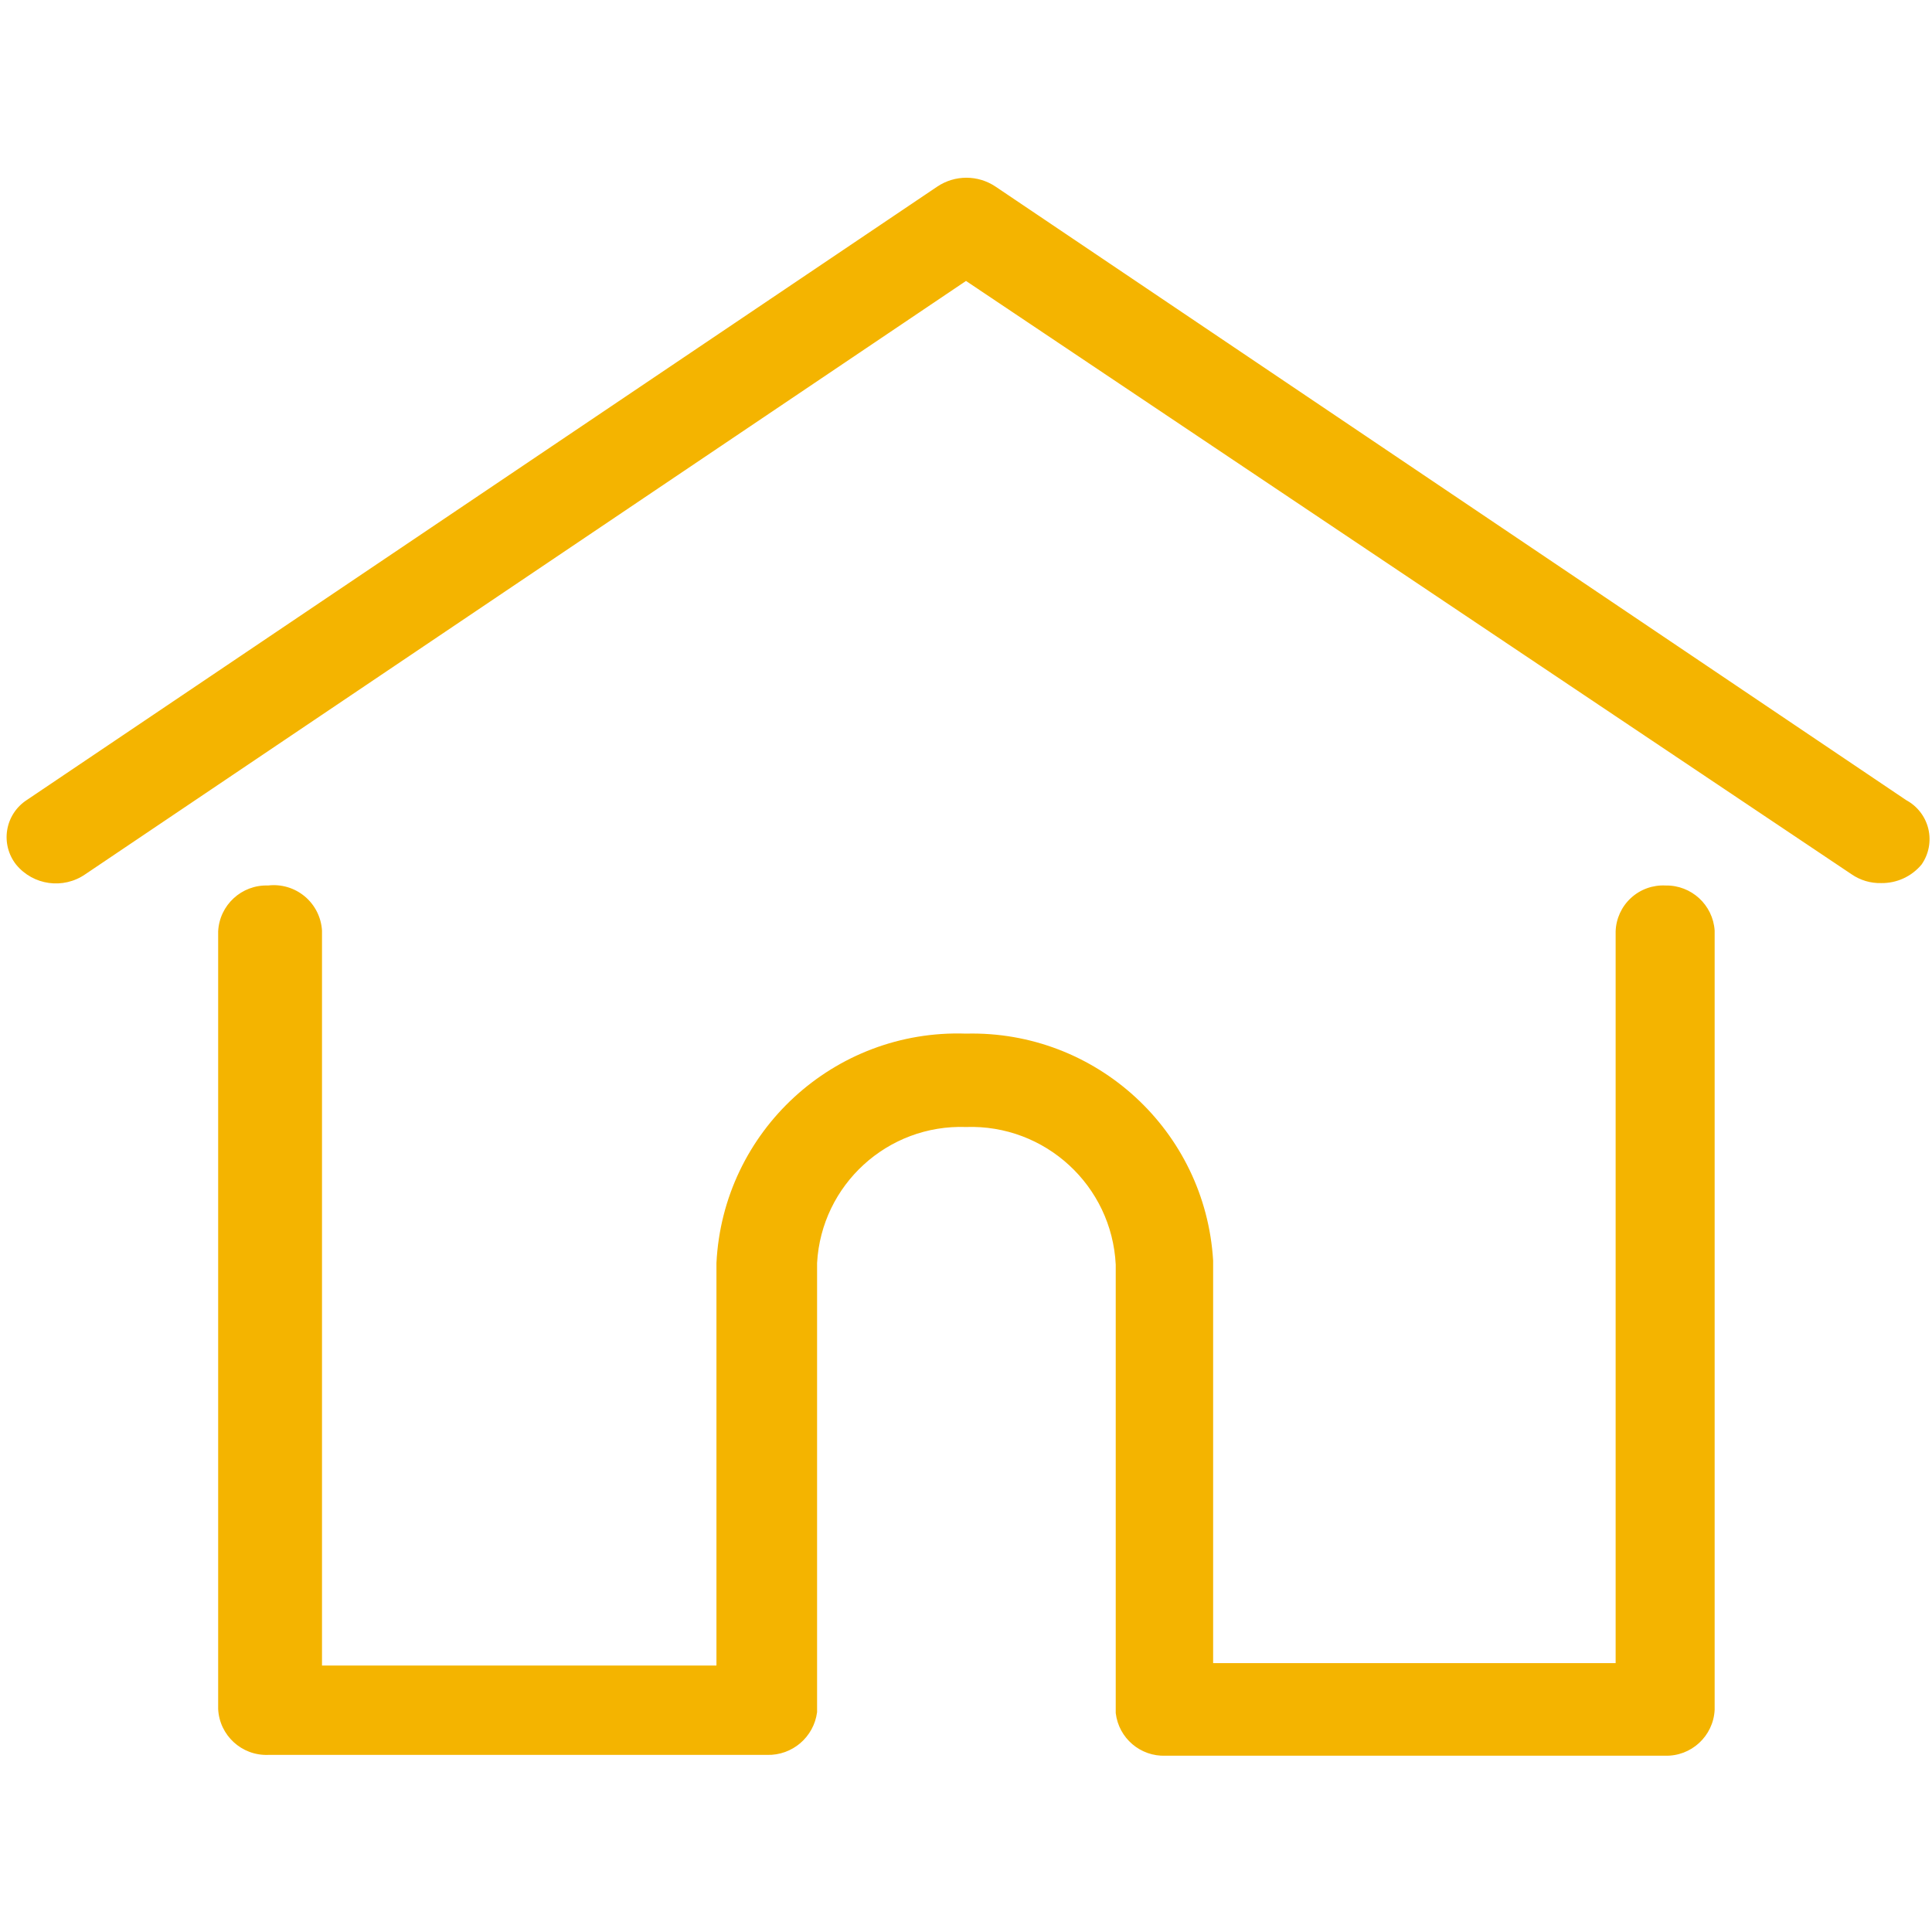
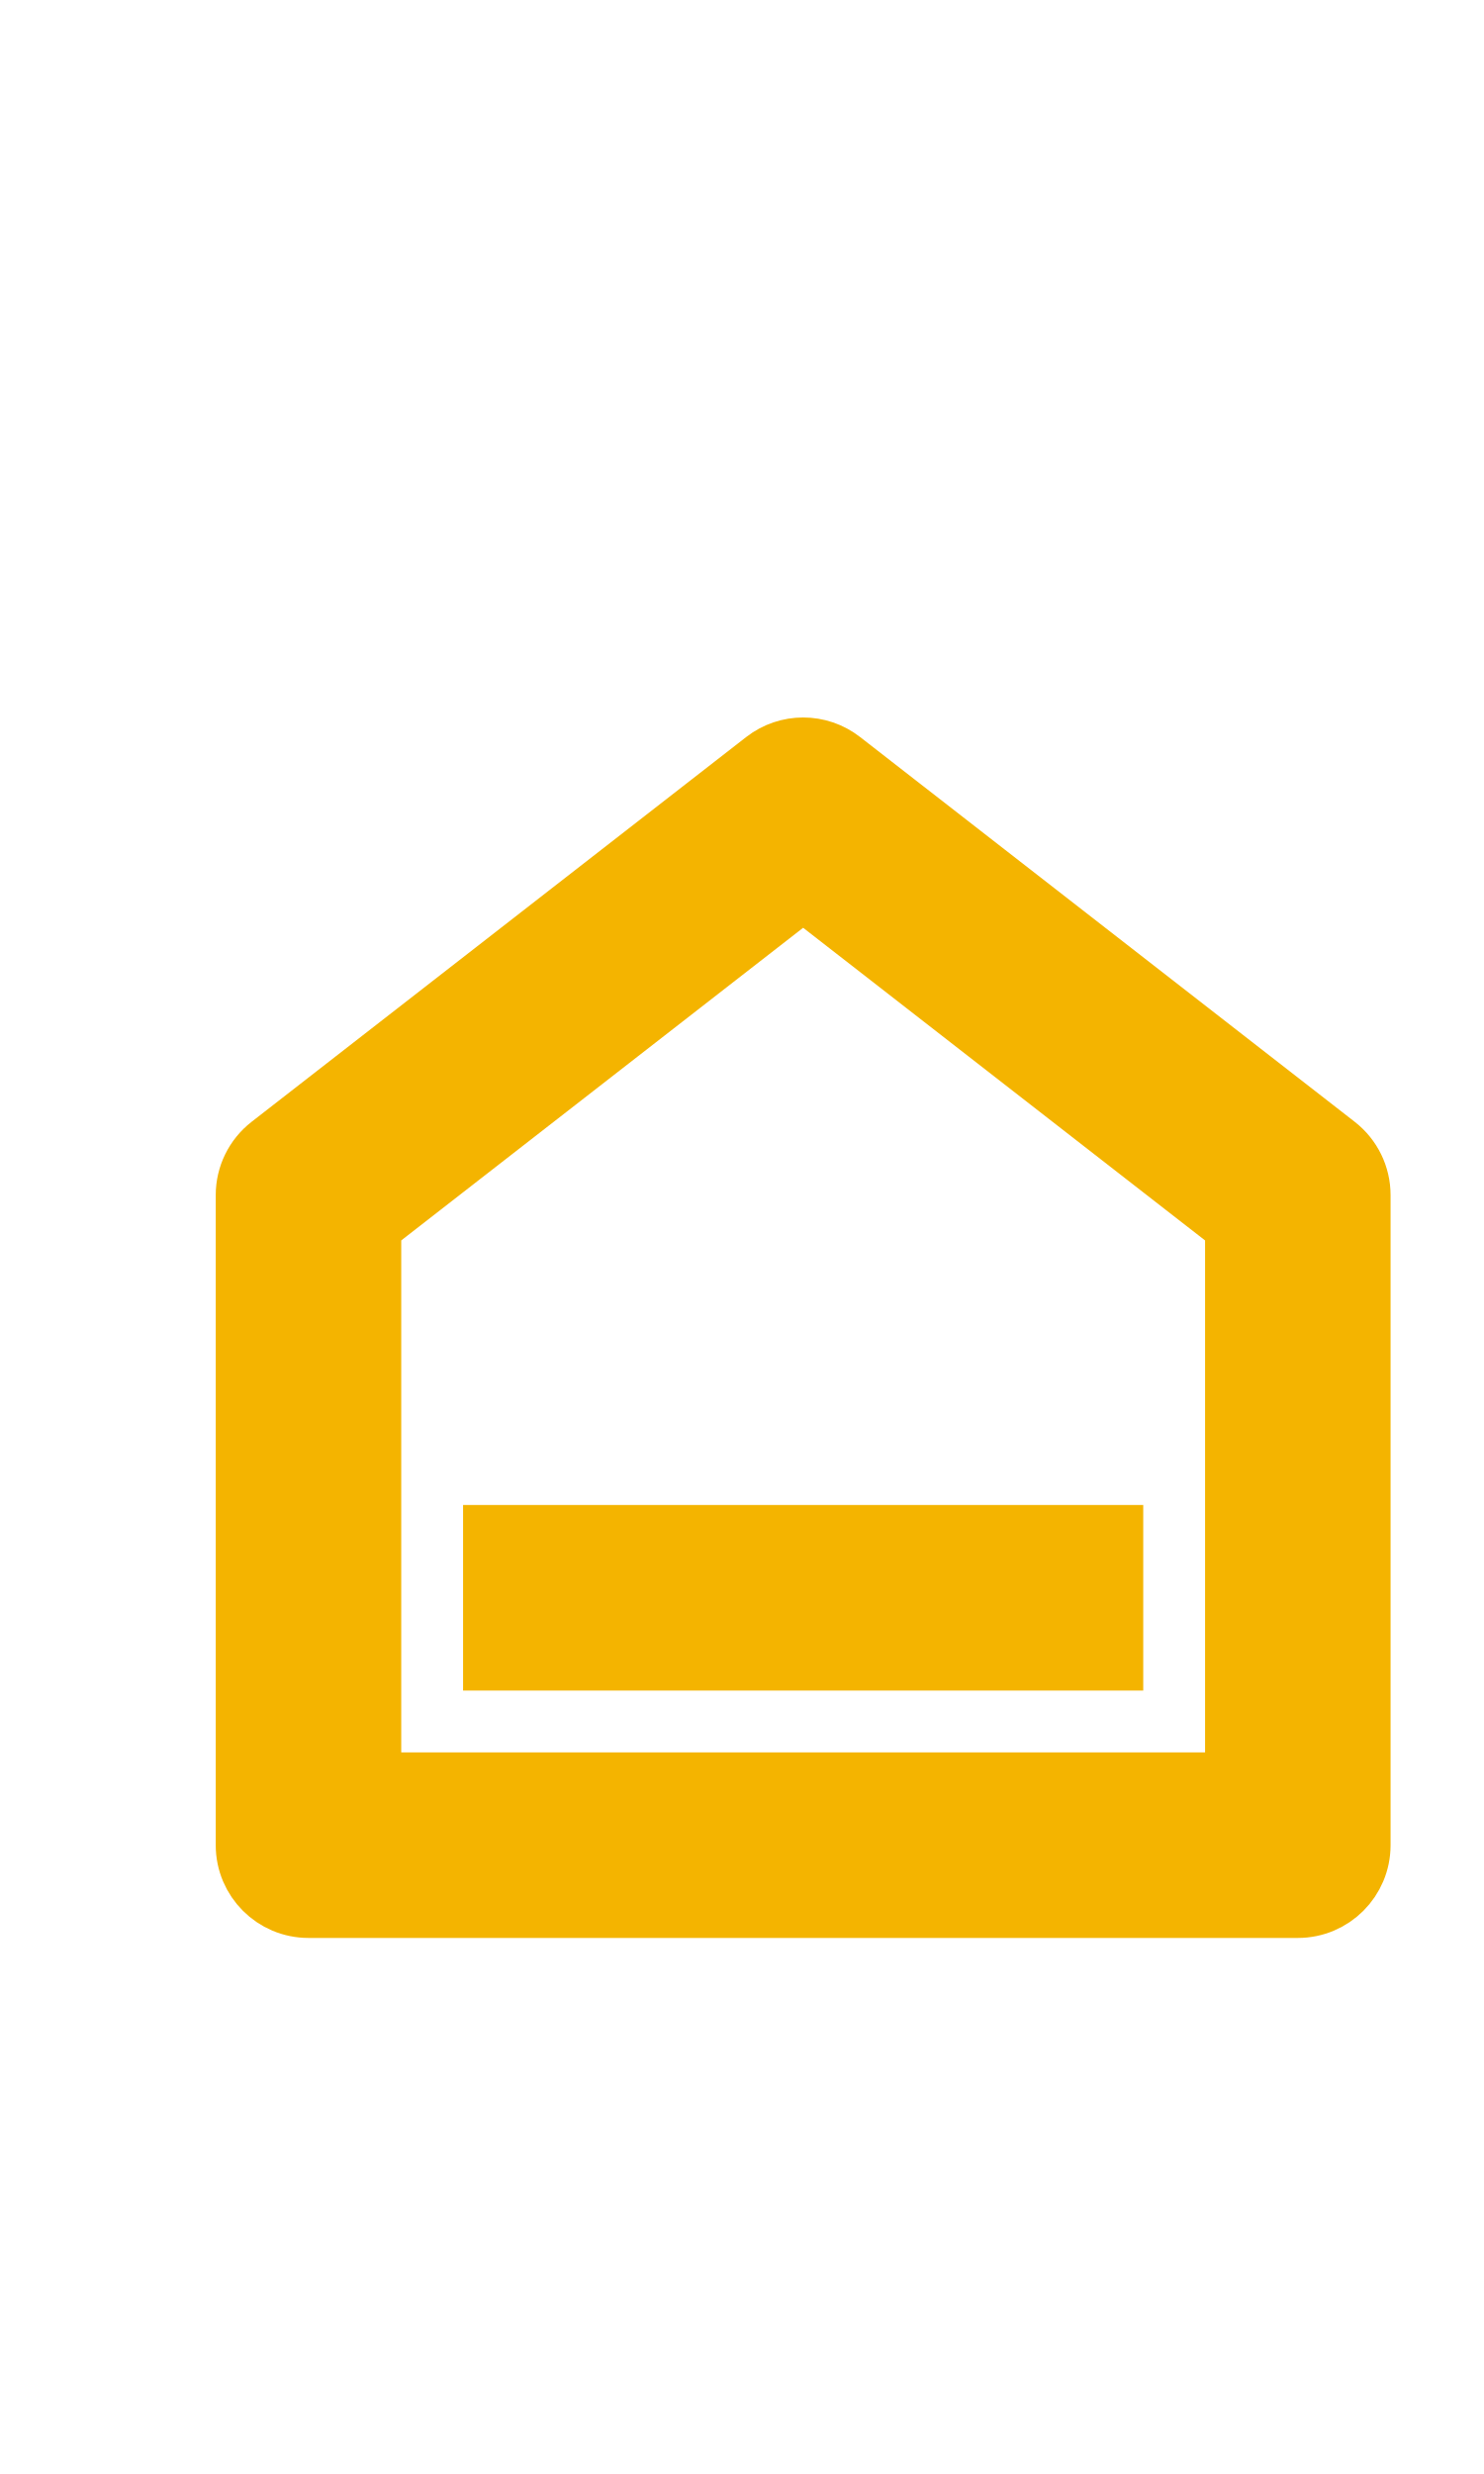
- <svg xmlns="http://www.w3.org/2000/svg" id="Layer_1" data-name="Layer 1" viewBox="0 0 24 24">
-   <defs>
-     <style>.cls-1{fill:none;}.cls-2{fill:#f4b400;}</style>
-   </defs>
-   <rect class="cls-1" width="24" height="24" />
-   <path class="cls-2" d="M23.68,9.94,12.37,2.32a.65.65,0,0,0-.73,0L.33,9.94a.55.55,0,0,0-.13.8.64.64,0,0,0,.86.12L12,3.49,23,10.86a.62.62,0,0,0,.37.11.64.64,0,0,0,.5-.23A.55.55,0,0,0,23.68,9.94Z" />
-   <path class="cls-2" d="M20.69,11a.59.59,0,0,0-.62.57v9.09h-5v-5A3,3,0,0,0,12,12.84a3,3,0,0,0-3.1,2.85v5H4V11.56A.6.6,0,0,0,3.33,11a.6.6,0,0,0-.62.57v9.66a.6.6,0,0,0,.62.57h6.2a.61.61,0,0,0,.62-.53V15.69A1.79,1.79,0,0,1,12,14a1.8,1.8,0,0,1,1.86,1.71v5.57a.6.6,0,0,0,.62.53h6.2a.6.6,0,0,0,.62-.57V11.56A.6.6,0,0,0,20.69,11Z" />
+ <svg xmlns="http://www.w3.org/2000/svg" width="24px" height="40px" viewBox="0 0 24 40" version="1.1" id="svg14">
+   <defs id="defs18" />
+   <g id="g61" transform="translate(1,11)">
+     <path id="path2" d="M 0,0 H 24 V 24 H 0 Z" style="fill:none" />
+     <path d="m 20.989,18.833 a 1,1 0 0 1 -1,1 H 3.989 a 1,1 0 0 1 -1,-1 v -10.51 a 1,1 0 0 1 0.386,-0.79 L 11.375,1.311 a 1,1 0 0 1 1.228,0 l 8,6.222 a 1,1 0 0 1 0.386,0.79 z m -2,-1 v -9.022 l -7,-5.444 -7,5.444 v 9.022 z m -12,-4 H 16.989 v 2 H 6.989 Z" fill="rgba(255,255,255,1)" id="path847" style="fill:#f4b400;fill-opacity:1;stroke:#f4b400;stroke-opacity:1" />
+   </g>
</svg>
